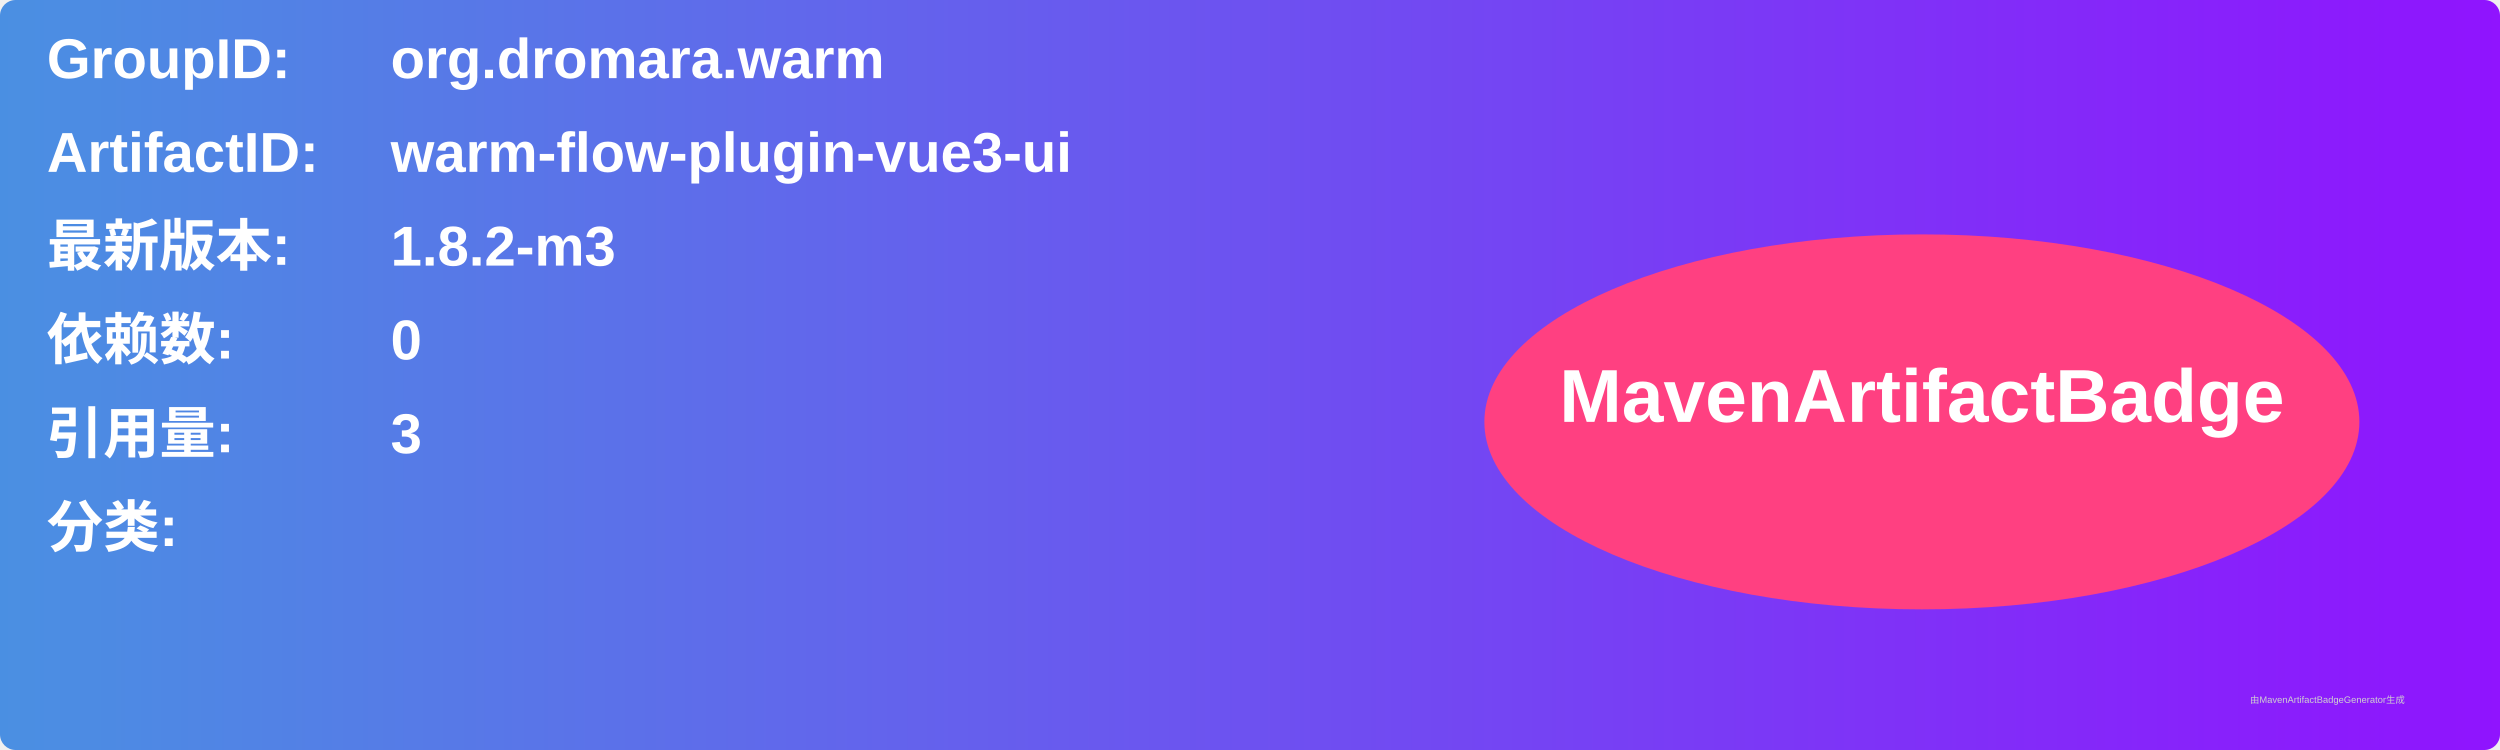
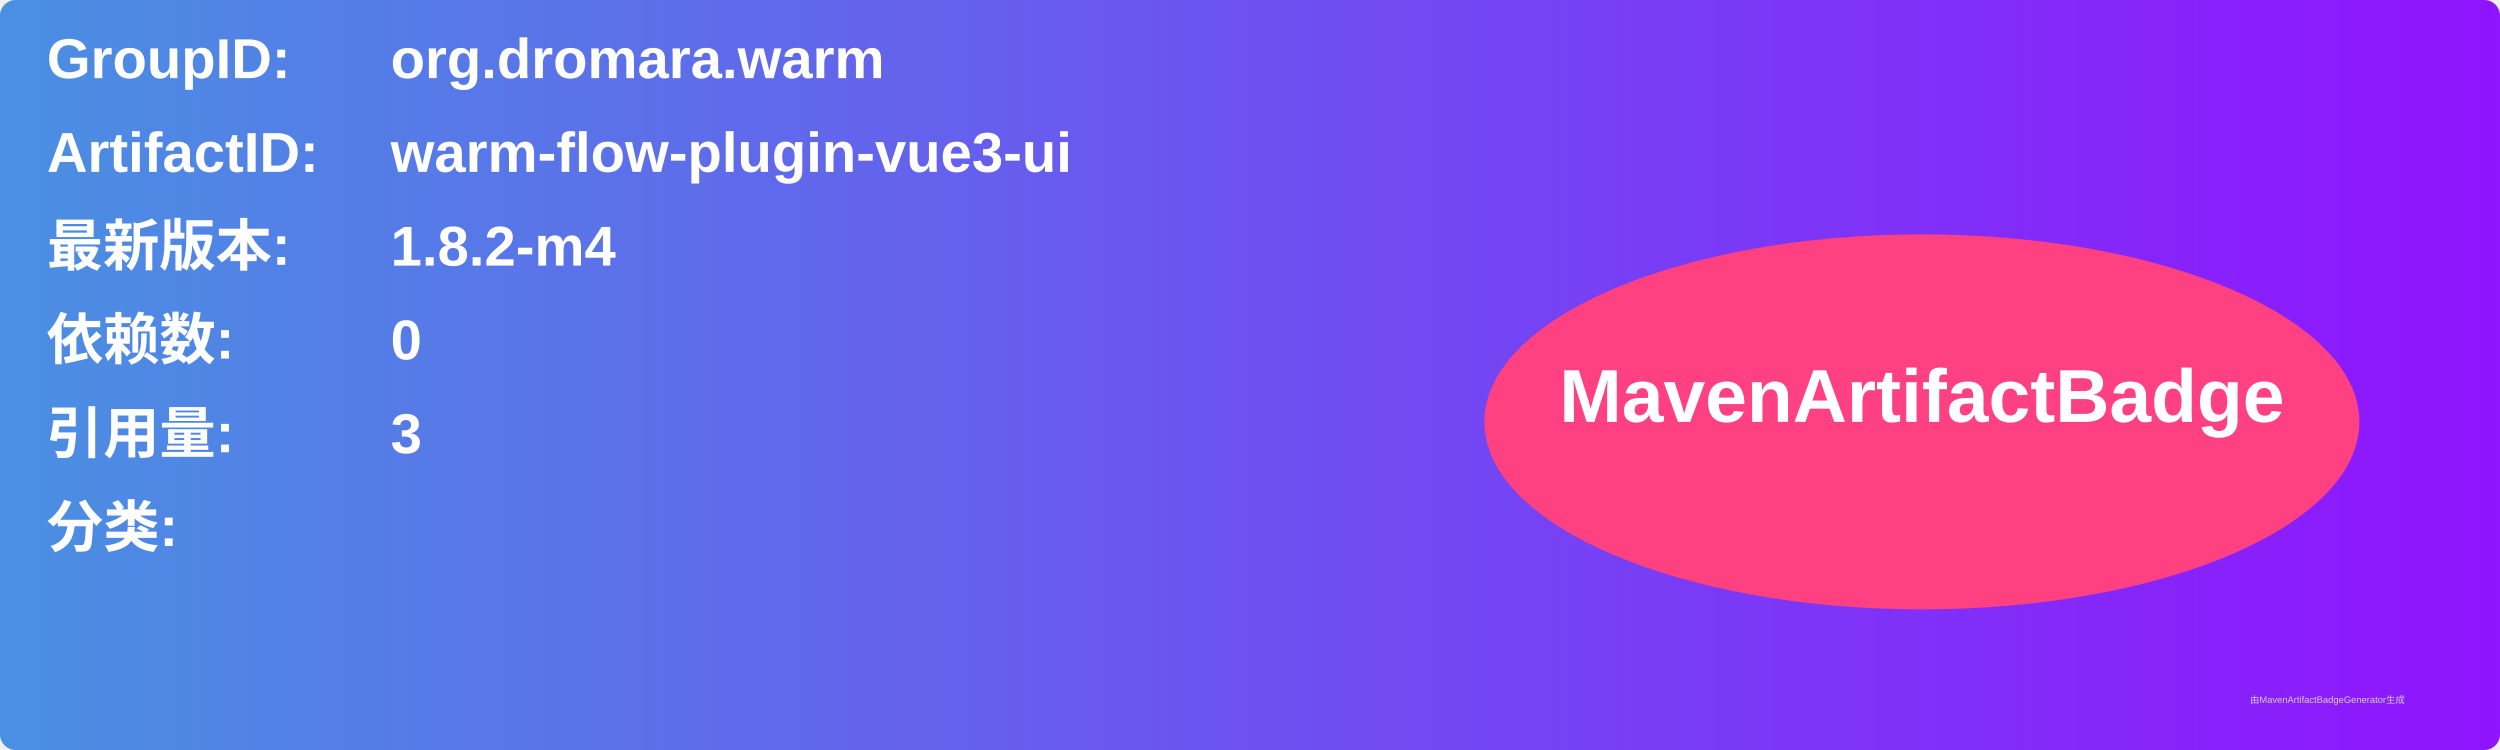
<svg xmlns="http://www.w3.org/2000/svg" width="800" height="240" viewBox="0 0 800 240">
  <linearGradient id="grad" x1="0%" y1="0%" x2="100%" y2="0%">
    <stop offset="0%" stop-color="#4a90e2" />
    <stop offset="100%" stop-color="#9013fe" />
  </linearGradient>
  <rect width="100%" height="100%" rx="5" ry="5" fill="url(#grad)" />
  <g transform="translate(15, 15)">
    <text x="0" y="10" font-family="Arial" font-size="18" fill="white" font-weight="bold" width="260">GroupID:</text>
    <text x="110" y="10" font-family="Arial" font-size="18" fill="white" font-weight="bold" width="460">org.dromara.warm</text>
    <text x="0" y="40" font-family="Arial" font-size="18" fill="white" font-weight="bold" width="260">ArtifactID:</text>
    <text x="110" y="40" font-family="Arial" font-size="18" fill="white" font-weight="bold" width="460">warm-flow-plugin-vue3-ui</text>
    <text x="0" y="70" font-family="Arial" font-size="18" fill="white" font-weight="bold">最新版本:</text>
    <text x="110" y="70" font-family="Arial" font-size="18" fill="white" font-weight="bold">
-       <tspan font-weight="bold">1.8.2-m3</tspan>
+       <tspan font-weight="bold">1.8.2-m4</tspan>
    </text>
    <text x="0" y="100" font-family="Arial" font-size="18" fill="white" font-weight="bold">依赖数: </text>
    <text x="110" y="100" font-family="Arial" font-size="18" fill="white">
      <tspan font-weight="bold">0</tspan>
    </text>
    <text x="0" y="130" font-family="Arial" font-size="18" fill="white" font-weight="bold">引用量: </text>
    <text x="110" y="130" font-family="Arial" font-size="18" fill="white">
      <tspan font-weight="bold">3</tspan>
    </text>
    <text x="0" y="160" font-family="Arial" font-size="18" fill="white" font-weight="bold">分类:</text>
    <text x="10" y="190" font-family="Arial" font-size="10" fill="white">
      <tspan font-weight="bold" />
    </text>
    <ellipse cx="600" cy="120" rx="140" ry="60" fill="#ff4081" />
    <text x="600" y="120" text-anchor="middle" font-family="Arial" font-size="24" fill="white" font-weight="bold">MavenArtifactBadge</text>
  </g>
  <text x="720" y="225" font-family="Arial" font-size="3" fill="#d0d0d0">由MavenArtifactBadgeGenerator生成</text>
</svg>
